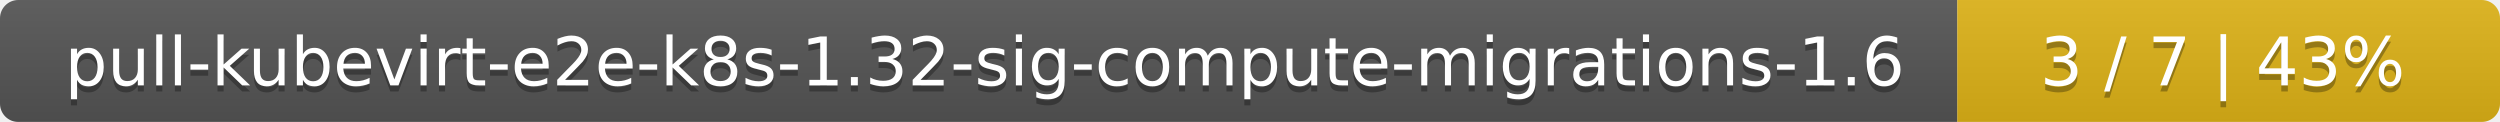
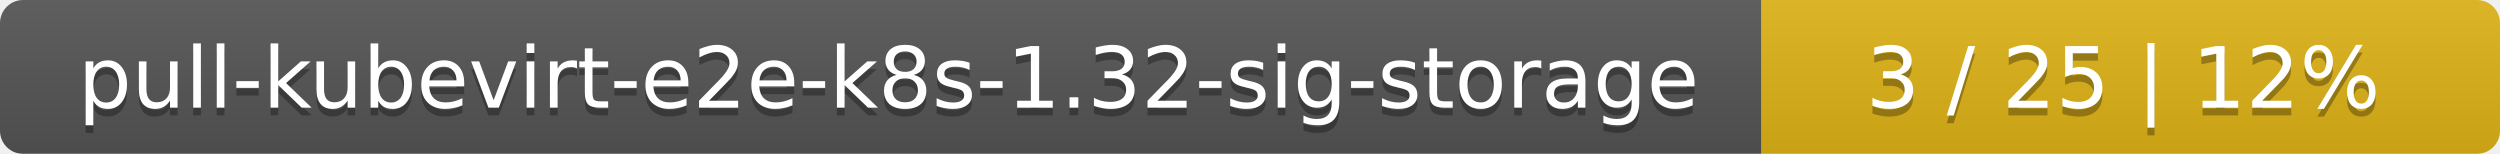
- <svg xmlns="http://www.w3.org/2000/svg" width="410" height="20">
+ <svg xmlns="http://www.w3.org/2000/svg" width="325" height="20">
  <linearGradient id="smooth" x2="0" y2="100%">
    <stop offset="0" stop-color="#bbb" stop-opacity=".1" />
    <stop offset="1" stop-opacity=".1" />
  </linearGradient>
  <mask id="round">
-     <rect width="410" height="20" rx="3" fill="#fff" />
+     <rect width="325" height="20" rx="3" fill="#fff" />
  </mask>
  <g mask="url(#round)">
-     <rect width="321" height="20" fill="#555" />
-     <rect x="321" width="89" height="20" fill="#dfb317" />
-     <rect width="410" height="20" fill="url(#smooth)" />
+     <rect width="229" height="20" fill="#555" />
+     <rect x="229" width="96" height="20" fill="#dfb317" />
+     <rect width="325" height="20" fill="url(#smooth)" />
  </g>
  <g fill="#fff" text-anchor="middle" font-family="DejaVu Sans,Verdana,Geneva,sans-serif" font-size="11">
-     <text x="161.5" y="15" fill="#010101" fill-opacity=".3">pull-kubevirt-e2e-k8s-1.32-sig-compute-migrations-1.6</text>
-     <text x="161.5" y="14">pull-kubevirt-e2e-k8s-1.32-sig-compute-migrations-1.6</text>
-     <text x="364.5" y="15" fill="#010101" fill-opacity=".3">3 / 7    |    43%</text>
-     <text x="364.5" y="14">3 / 7    |    43%</text>
+     <text x="115.5" y="15" fill="#010101" fill-opacity=".3">pull-kubevirt-e2e-k8s-1.32-sig-storage</text>
+     <text x="115.5" y="14">pull-kubevirt-e2e-k8s-1.32-sig-storage</text>
+     <text x="276" y="15" fill="#010101" fill-opacity=".3">3 / 25    |    12%</text>
+     <text x="276" y="14">3 / 25    |    12%</text>
  </g>
</svg>
